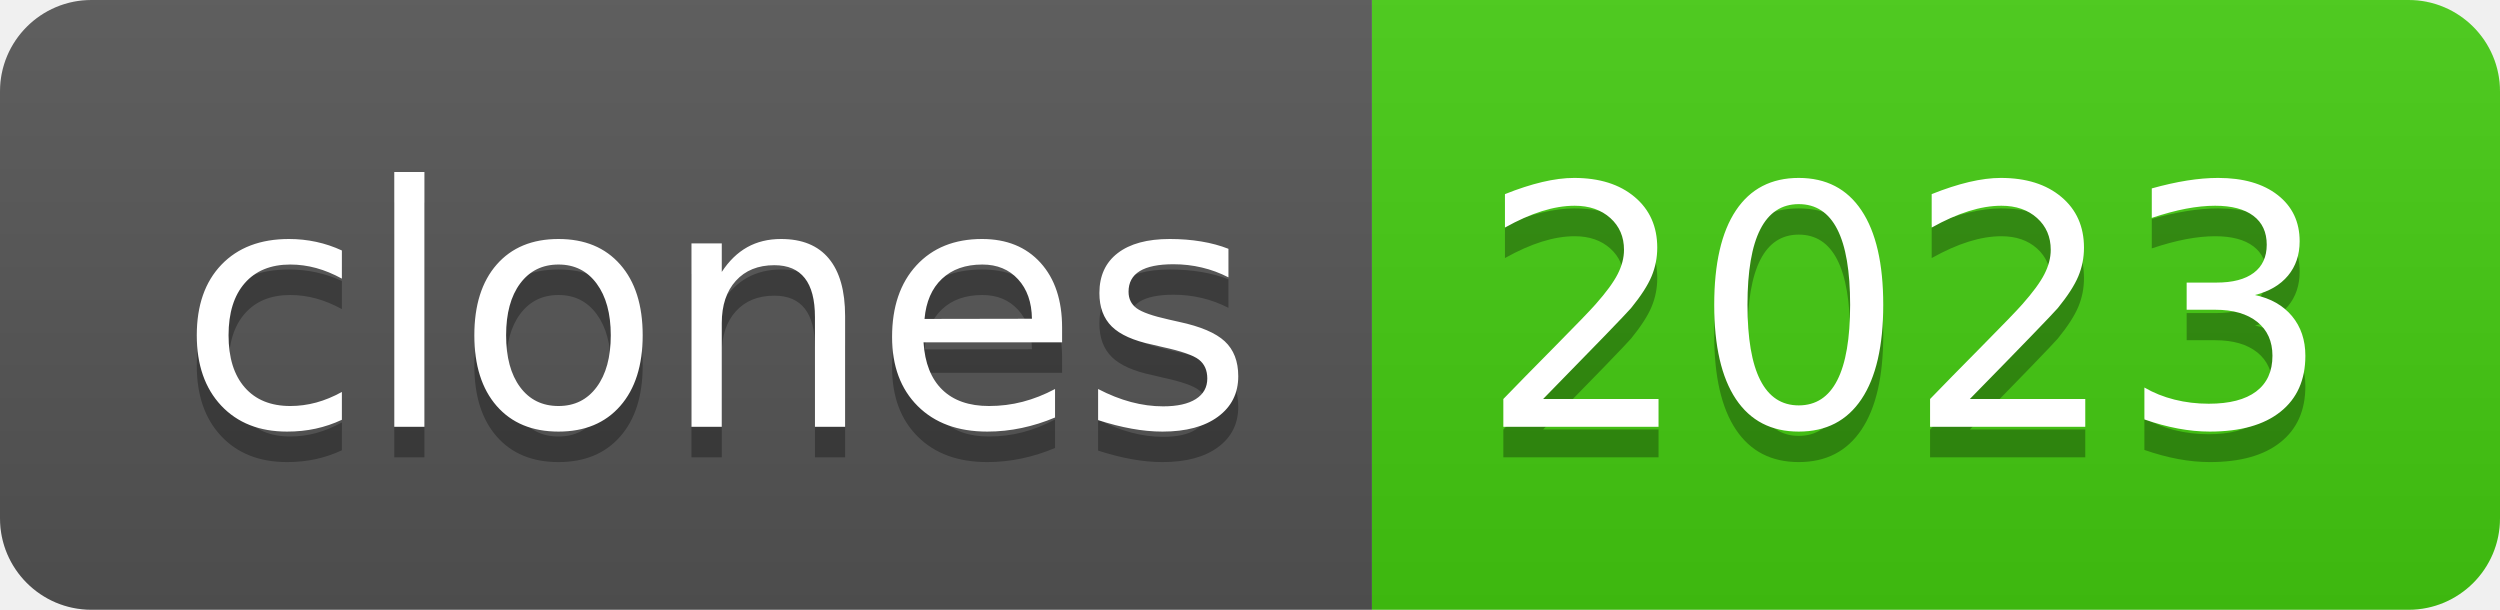
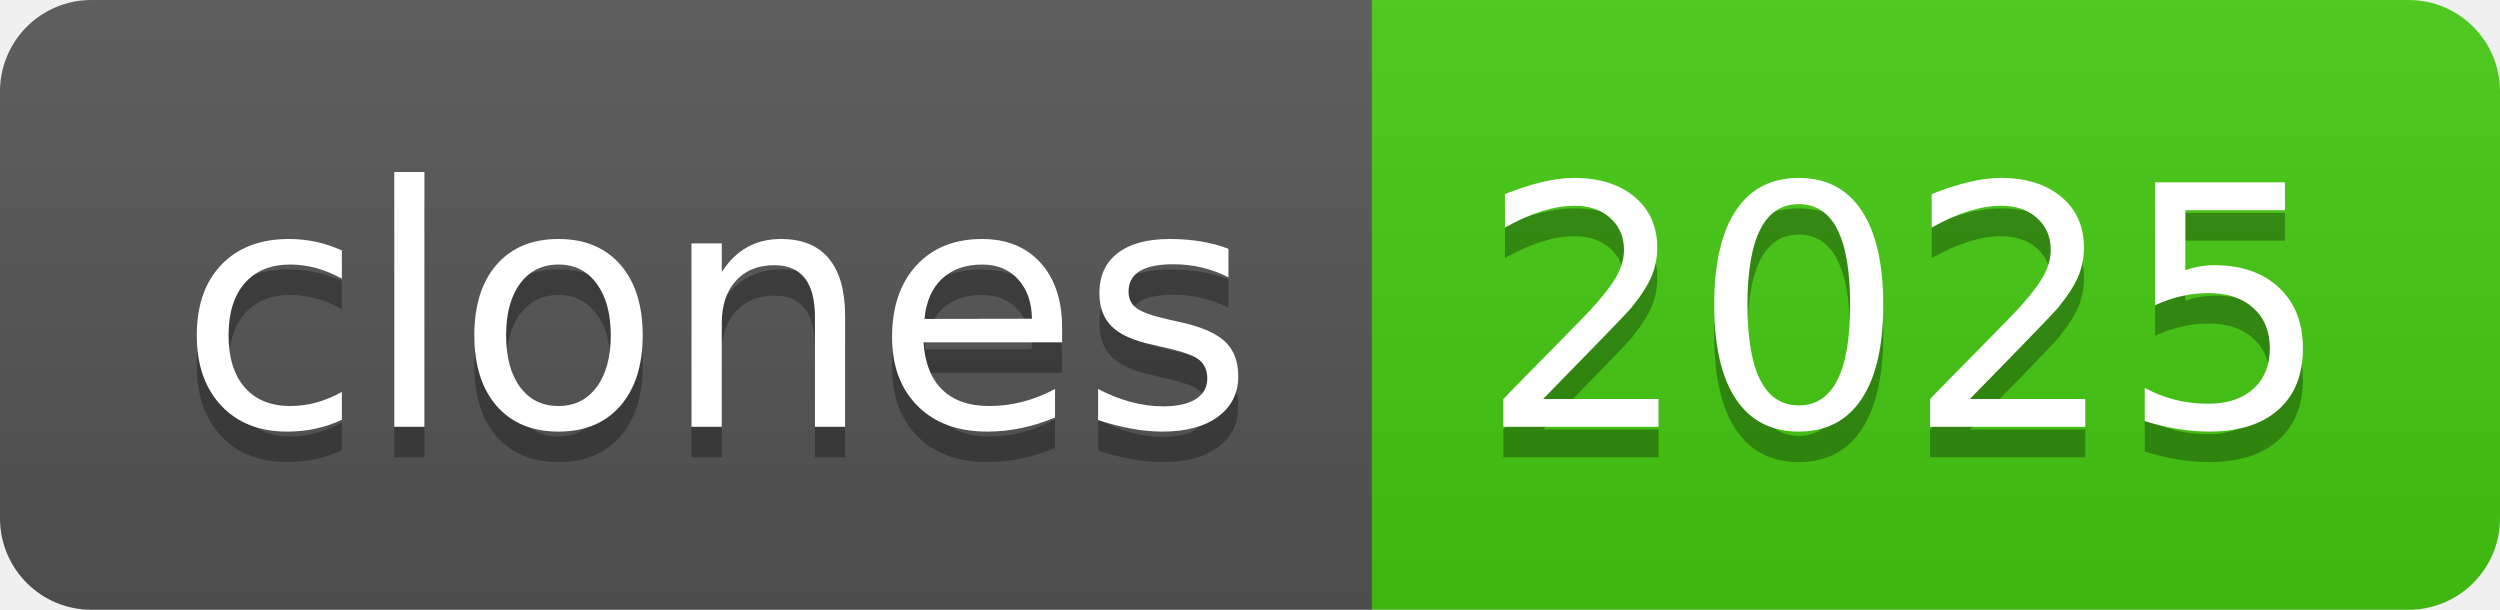
- <svg xmlns="http://www.w3.org/2000/svg" width="82" height="20" role="img" aria-label="clones: 2023">
+ <svg xmlns="http://www.w3.org/2000/svg" width="82" height="20" role="img" aria-label="clones: 2025">
  <linearGradient id="s" x2="0" y2="100%">
    <stop offset="0" stop-color="#bbb" stop-opacity=".1" />
    <stop offset="1" stop-opacity=".1" />
  </linearGradient>
  <clipPath id="r">
    <rect width="82" height="20" rx="3" fill="#fff" />
  </clipPath>
  <g clip-path="url(#r)">
    <rect width="45" height="20" fill="#555" />
    <rect x="45" width="37" height="20" fill="#4c1" />
    <rect width="82" height="20" fill="url(#s)" />
  </g>
  <g fill="#fff" text-anchor="middle" font-family="Verdana,Geneva,DejaVu Sans,sans-serif" text-rendering="geometricPrecision" font-size="110">
    <text aria-hidden="true" x="235" y="150" fill="#010101" fill-opacity=".3" transform="scale(.1)" textLength="350">clones</text>
    <text x="235" y="140" transform="scale(.1)" fill="#fff" textLength="350">clones</text>
-     <text aria-hidden="true" x="625" y="150" fill="#010101" fill-opacity=".3" transform="scale(.1)" textLength="270">2023</text>
-     <text x="625" y="140" transform="scale(.1)" fill="#fff" textLength="270">2023</text>
+     <text aria-hidden="true" x="625" y="150" fill="#010101" fill-opacity=".3" transform="scale(.1)" textLength="270">2025</text>
+     <text x="625" y="140" transform="scale(.1)" fill="#fff" textLength="270">2025</text>
  </g>
</svg>
